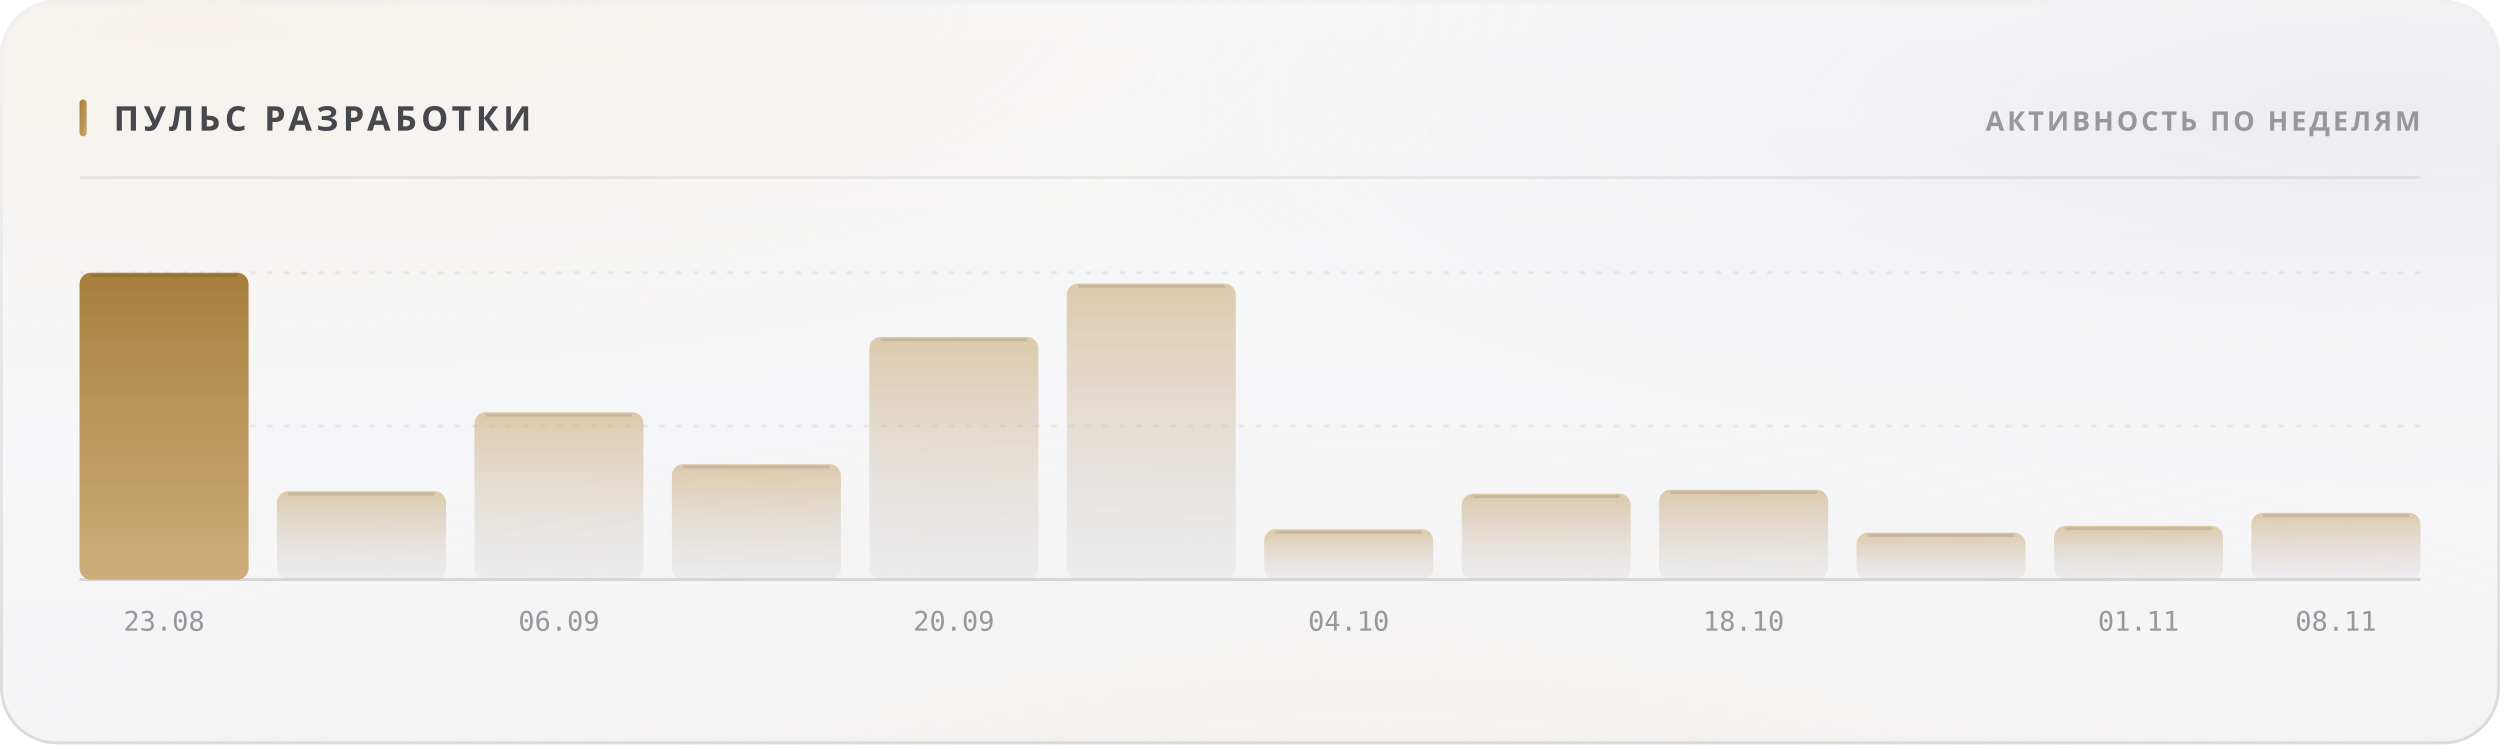
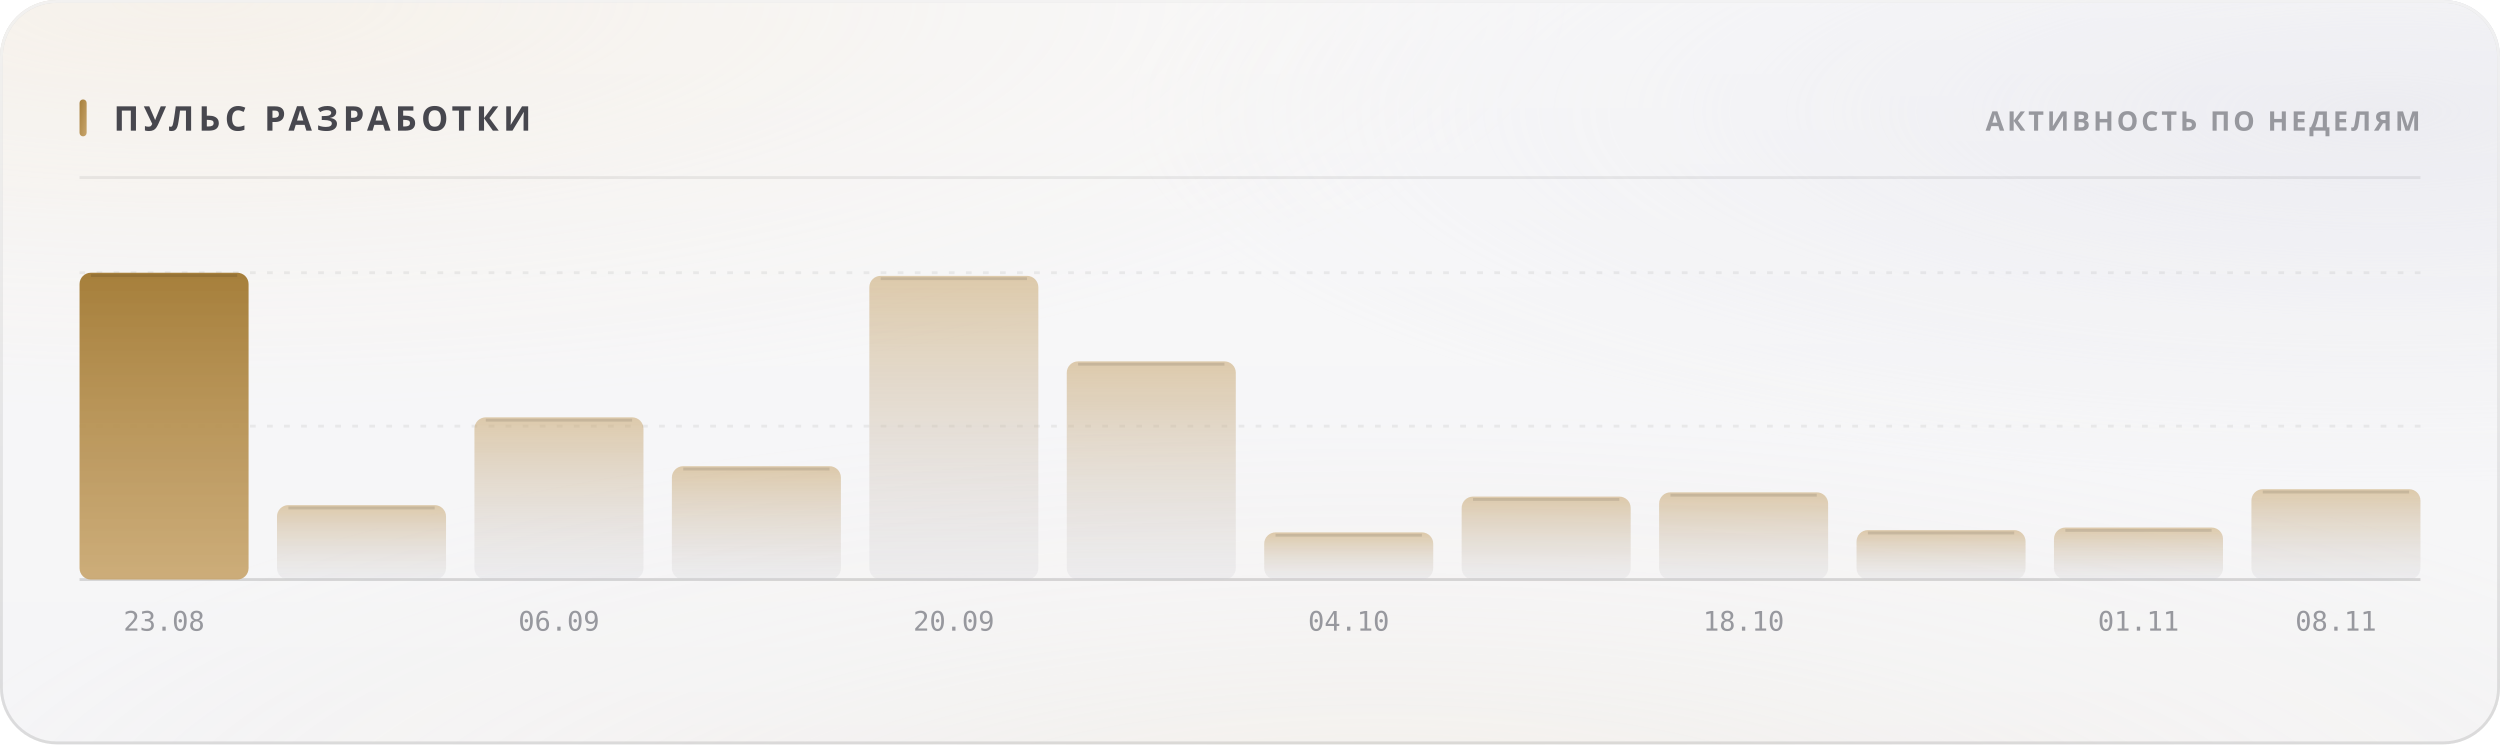
<svg xmlns="http://www.w3.org/2000/svg" width="880" height="262" viewBox="0 0 880 262" role="img">
  <style>
  text { font-family: -apple-system, BlinkMacSystemFont, 'Segoe UI', 'Noto Sans', Helvetica, Arial, sans-serif; }
  .mono { font-family: ui-monospace, 'SF Mono', 'Cascadia Mono', 'DejaVu Sans Mono', Menlo, Consolas, monospace; font-variant-numeric: tabular-nums; }
  .caps { letter-spacing: .1em; text-transform: uppercase; }

  @keyframes sheen  { from { transform: translateX(-120%); } to { transform: translateX(260%); } }
  @keyframes rise   { from { opacity: 0; transform: translateY(6px); } to { opacity: 1; transform: none; } }
  @keyframes slide  { from { opacity: 0; transform: translateX(-8px); } to { opacity: 1; transform: none; } }
  @keyframes grow   { from { transform: scaleY(0); } to { transform: scaleY(1); } }
  @keyframes widen  { from { transform: scaleX(0); } to { transform: scaleX(1); } }
  @keyframes draw   { from { stroke-dashoffset: 200; } to { stroke-dashoffset: 0; } }

  .sheen { animation: sheen 5.5s cubic-bezier(.45,0,.2,1) infinite; }
  .rise  { animation: rise .5s cubic-bezier(.16,1,.3,1) both; }
  .slide { animation: slide .42s cubic-bezier(.16,1,.3,1) both; }
  .bar   { transform-box: fill-box; transform-origin: 50% 100%;
           animation: grow .62s cubic-bezier(.16,1,.3,1) both; }
  .fill  { transform-box: fill-box; transform-origin: 0% 50%;
           animation: widen .8s cubic-bezier(.16,1,.3,1) both; }
  /* The hidden start state lives in the keyframes, never in the static rule.
     A renderer that ignores CSS animations then falls back to the FINISHED
     state — a drawn line, visible text — instead of an empty panel. */
  .spark { stroke-dasharray: 200;
           animation: draw 1.1s cubic-bezier(.16,1,.3,1) both; }

  @media (prefers-reduced-motion: reduce) {
    .sheen { animation: none; opacity: 0; }
    .rise, .slide, .bar, .fill, .spark { animation: none; opacity: 1; transform: none;
                                         stroke-dashoffset: 0; }
  }</style>
  <defs>
    <filter id="grain5" x="0" y="0" width="100%" height="100%">
      <feTurbulence type="fractalNoise" baseFrequency="0.85" numOctaves="3" stitchTiles="stitch" />
      <feColorMatrix type="saturate" values="0" />
    </filter>
    <linearGradient id="accent1" x1="0" y1="0" x2="1" y2="1">
      <stop offset="0%" stop-color="#a67f3b" />
      <stop offset="100%" stop-color="#c8a56c" />
    </linearGradient>
    <radialGradient id="aurora6" cx="0.08" cy="0" r="0.55">
      <stop offset="0%" stop-color="#e7c99a" stop-opacity="0.28" />
      <stop offset="55%" stop-color="#e7c99a" stop-opacity="0.098" />
      <stop offset="100%" stop-color="#e7c99a" stop-opacity="0" />
    </radialGradient>
    <radialGradient id="aurora7" cx="0.95" cy="0.15" r="0.5">
      <stop offset="0%" stop-color="#ccccdb" stop-opacity="0.45" />
      <stop offset="55%" stop-color="#ccccdb" stop-opacity="0.158" />
      <stop offset="100%" stop-color="#ccccdb" stop-opacity="0" />
    </radialGradient>
    <radialGradient id="aurora8" cx="0.55" cy="1.15" r="0.6">
      <stop offset="0%" stop-color="#ead4b3" stop-opacity="0.2" />
      <stop offset="55%" stop-color="#ead4b3" stop-opacity="0.07" />
      <stop offset="100%" stop-color="#ead4b3" stop-opacity="0" />
    </radialGradient>
    <linearGradient id="glass2" x1="0" y1="0" x2="0" y2="1">
      <stop offset="0%" stop-color="#ffffff" stop-opacity="0.42" />
      <stop offset="100%" stop-color="#ffffff" stop-opacity="0.16" />
    </linearGradient>
    <linearGradient id="rim3" x1="0" y1="0" x2="0" y2="1">
      <stop offset="0%" stop-color="#ffffff" stop-opacity="0.7" />
      <stop offset="100%" stop-color="#ffffff" stop-opacity="0.15" />
    </linearGradient>
    <linearGradient id="spec4" x1="0" y1="0" x2="1" y2="0">
      <stop offset="0%" stop-color="#ffffff" stop-opacity="0" />
      <stop offset="35%" stop-color="#ffffff" stop-opacity="0.72" />
      <stop offset="70%" stop-color="#ffffff" stop-opacity="0.252" />
      <stop offset="100%" stop-color="#ffffff" stop-opacity="0" />
    </linearGradient>
    <linearGradient id="barfill9" x1="0" y1="0" x2="0" y2="1">
      <stop offset="0%" stop-color="#a67f3b" stop-opacity="1" />
      <stop offset="100%" stop-color="#c8a56c" stop-opacity="0.9" />
    </linearGradient>
    <linearGradient id="barfill10" x1="0" y1="0" x2="0" y2="1">
      <stop offset="0%" stop-color="#c8a56c" stop-opacity="0.55" />
      <stop offset="100%" stop-color="#cdcdd4" stop-opacity="0.22" />
    </linearGradient>
    <linearGradient id="barfill11" x1="0" y1="0" x2="0" y2="1">
      <stop offset="0%" stop-color="#c8a56c" stop-opacity="0.55" />
      <stop offset="100%" stop-color="#cdcdd4" stop-opacity="0.22" />
    </linearGradient>
    <linearGradient id="barfill12" x1="0" y1="0" x2="0" y2="1">
      <stop offset="0%" stop-color="#c8a56c" stop-opacity="0.55" />
      <stop offset="100%" stop-color="#cdcdd4" stop-opacity="0.22" />
    </linearGradient>
    <linearGradient id="barfill13" x1="0" y1="0" x2="0" y2="1">
      <stop offset="0%" stop-color="#c8a56c" stop-opacity="0.55" />
      <stop offset="100%" stop-color="#cdcdd4" stop-opacity="0.22" />
    </linearGradient>
    <linearGradient id="barfill14" x1="0" y1="0" x2="0" y2="1">
      <stop offset="0%" stop-color="#c8a56c" stop-opacity="0.55" />
      <stop offset="100%" stop-color="#cdcdd4" stop-opacity="0.22" />
    </linearGradient>
    <linearGradient id="barfill15" x1="0" y1="0" x2="0" y2="1">
      <stop offset="0%" stop-color="#c8a56c" stop-opacity="0.55" />
      <stop offset="100%" stop-color="#cdcdd4" stop-opacity="0.22" />
    </linearGradient>
    <linearGradient id="barfill16" x1="0" y1="0" x2="0" y2="1">
      <stop offset="0%" stop-color="#c8a56c" stop-opacity="0.55" />
      <stop offset="100%" stop-color="#cdcdd4" stop-opacity="0.22" />
    </linearGradient>
    <linearGradient id="barfill17" x1="0" y1="0" x2="0" y2="1">
      <stop offset="0%" stop-color="#c8a56c" stop-opacity="0.55" />
      <stop offset="100%" stop-color="#cdcdd4" stop-opacity="0.22" />
    </linearGradient>
    <linearGradient id="barfill18" x1="0" y1="0" x2="0" y2="1">
      <stop offset="0%" stop-color="#c8a56c" stop-opacity="0.55" />
      <stop offset="100%" stop-color="#cdcdd4" stop-opacity="0.22" />
    </linearGradient>
    <linearGradient id="barfill19" x1="0" y1="0" x2="0" y2="1">
      <stop offset="0%" stop-color="#c8a56c" stop-opacity="0.55" />
      <stop offset="100%" stop-color="#cdcdd4" stop-opacity="0.22" />
    </linearGradient>
    <linearGradient id="barfill20" x1="0" y1="0" x2="0" y2="1">
      <stop offset="0%" stop-color="#c8a56c" stop-opacity="0.55" />
      <stop offset="100%" stop-color="#cdcdd4" stop-opacity="0.22" />
    </linearGradient>
  </defs>
  <rect width="880" height="262" rx="20" fill="#f3f3f5" />
  <rect width="880" height="262" rx="20" fill="url(#aurora6)" />
  <rect width="880" height="262" rx="20" fill="url(#aurora7)" />
  <rect width="880" height="262" rx="20" fill="url(#aurora8)" />
  <rect width="880" height="262" rx="20" fill="url(#glass2)" />
  <rect width="880" height="262" rx="20" filter="url(#grain5)" opacity="0.06" style="mix-blend-mode:overlay" />
  <rect x=".5" y=".5" width="879" height="261" rx="19.5" fill="none" stroke="rgba(10,10,12,0.14)" />
  <rect x=".5" y=".5" width="879" height="261" rx="19.5" fill="none" stroke="url(#rim3)" />
  <path d="M20 1 H860" stroke="url(#spec4)" stroke-width="1.2" fill="none" />
  <rect x="28" y="35" width="2.5" height="13" rx="1.25" fill="url(#accent1)" />
  <text x="40" y="46" font-size="12" font-weight="700" fill="#47474e" letter-spacing="0.13em">ПУЛЬС РАЗРАБОТКИ</text>
  <text x="852" y="46" font-size="9.5" font-weight="600" fill="#97989e" text-anchor="end" letter-spacing="0.11em">АКТИВНОСТЬ ПО НЕДЕЛЯМ</text>
  <path d="M28 62.5 H852" stroke="rgba(10,10,12,0.07)" stroke-width="1" />
  <path d="M28 150.0 H852" stroke="rgba(10,10,12,0.06)" stroke-width="1" stroke-dasharray="2 4" />
  <path d="M28 96.0 H852" stroke="rgba(10,10,12,0.06)" stroke-width="1" stroke-dasharray="2 4" />
  <path d="M28 204 H852" stroke="rgba(10,10,12,0.14)" stroke-width="1" />
  <rect class="bar" x="28.0" y="96.0" width="59.5" height="108.0" rx="4" fill="url(#barfill9)" opacity="1" style="animation-delay:0s" />
  <path d="M32.0 97.0 H83.5" stroke="rgba(10,10,12,0.11)" stroke-width="1" />
  <text x="57.75" y="222" font-size="9.5" font-weight="400" fill="#97989e" text-anchor="middle" class="mono">23.08</text>
-   <rect class="bar" x="97.5" y="172.9" width="59.5" height="31.1" rx="4" fill="url(#barfill10)" opacity="1" style="animation-delay:0.038s" />
-   <path d="M101.5 173.9 H153.0" stroke="rgba(10,10,12,0.11)" stroke-width="1" />
-   <rect class="bar" x="167.0" y="145.1" width="59.5" height="58.9" rx="4" fill="url(#barfill11)" opacity="1" style="animation-delay:0.076s" />
-   <path d="M171.0 146.1 H222.5" stroke="rgba(10,10,12,0.11)" stroke-width="1" />
+   <rect class="bar" x="97.5" y="177.8" width="59.5" height="26.2" rx="4" fill="url(#barfill10)" opacity="1" style="animation-delay:0.038s" />
+   <path d="M101.5 178.8 H153.0" stroke="rgba(10,10,12,0.11)" stroke-width="1" />
+   <rect class="bar" x="167.0" y="146.9" width="59.5" height="57.1" rx="4" fill="url(#barfill11)" opacity="1" style="animation-delay:0.076s" />
+   <path d="M171.0 147.9 H222.5" stroke="rgba(10,10,12,0.11)" stroke-width="1" />
  <text x="196.75" y="222" font-size="9.5" font-weight="400" fill="#97989e" text-anchor="middle" class="mono">06.09</text>
-   <rect class="bar" x="236.5" y="163.4" width="59.5" height="40.6" rx="4" fill="url(#barfill12)" opacity="1" style="animation-delay:0.114s" />
-   <path d="M240.5 164.4 H292.0" stroke="rgba(10,10,12,0.11)" stroke-width="1" />
-   <rect class="bar" x="306.0" y="118.6" width="59.5" height="85.4" rx="4" fill="url(#barfill13)" opacity="1" style="animation-delay:0.152s" />
-   <path d="M310.0 119.6 H361.5" stroke="rgba(10,10,12,0.11)" stroke-width="1" />
+   <rect class="bar" x="236.5" y="164.1" width="59.5" height="39.9" rx="4" fill="url(#barfill12)" opacity="1" style="animation-delay:0.114s" />
+   <path d="M240.5 165.1 H292.0" stroke="rgba(10,10,12,0.11)" stroke-width="1" />
+   <rect class="bar" x="306.0" y="97.1" width="59.5" height="106.9" rx="4" fill="url(#barfill13)" opacity="1" style="animation-delay:0.152s" />
+   <path d="M310.0 98.1 H361.5" stroke="rgba(10,10,12,0.11)" stroke-width="1" />
  <text x="335.75" y="222" font-size="9.5" font-weight="400" fill="#97989e" text-anchor="middle" class="mono">20.09</text>
-   <rect class="bar" x="375.5" y="99.8" width="59.5" height="104.2" rx="4" fill="url(#barfill14)" opacity="1" style="animation-delay:0.19s" />
-   <path d="M379.5 100.8 H431.0" stroke="rgba(10,10,12,0.11)" stroke-width="1" />
-   <rect class="bar" x="445.0" y="186.3" width="59.5" height="17.7" rx="4" fill="url(#barfill15)" opacity="1" style="animation-delay:0.228s" />
-   <path d="M449.0 187.3 H500.5" stroke="rgba(10,10,12,0.11)" stroke-width="1" />
+   <rect class="bar" x="375.5" y="127.2" width="59.5" height="76.8" rx="4" fill="url(#barfill14)" opacity="1" style="animation-delay:0.19s" />
+   <path d="M379.5 128.2 H431.0" stroke="rgba(10,10,12,0.11)" stroke-width="1" />
+   <rect class="bar" x="445.0" y="187.4" width="59.5" height="16.6" rx="4" fill="url(#barfill15)" opacity="1" style="animation-delay:0.228s" />
+   <path d="M449.0 188.4 H500.5" stroke="rgba(10,10,12,0.11)" stroke-width="1" />
  <text x="474.75" y="222" font-size="9.5" font-weight="400" fill="#97989e" text-anchor="middle" class="mono">04.10</text>
-   <rect class="bar" x="514.5" y="173.8" width="59.5" height="30.2" rx="4" fill="url(#barfill16)" opacity="1" style="animation-delay:0.266s" />
-   <path d="M518.5 174.8 H570.0" stroke="rgba(10,10,12,0.11)" stroke-width="1" />
-   <rect class="bar" x="584.0" y="172.4" width="59.5" height="31.6" rx="4" fill="url(#barfill17)" opacity="1" style="animation-delay:0.304s" />
-   <path d="M588.0 173.4 H639.5" stroke="rgba(10,10,12,0.11)" stroke-width="1" />
+   <rect class="bar" x="514.5" y="174.8" width="59.5" height="29.2" rx="4" fill="url(#barfill16)" opacity="1" style="animation-delay:0.266s" />
+   <path d="M518.5 175.8 H570.0" stroke="rgba(10,10,12,0.11)" stroke-width="1" />
+   <rect class="bar" x="584.0" y="173.3" width="59.5" height="30.7" rx="4" fill="url(#barfill17)" opacity="1" style="animation-delay:0.304s" />
+   <path d="M588.0 174.3 H639.5" stroke="rgba(10,10,12,0.11)" stroke-width="1" />
  <text x="613.75" y="222" font-size="9.5" font-weight="400" fill="#97989e" text-anchor="middle" class="mono">18.10</text>
-   <rect class="bar" x="653.5" y="187.5" width="59.5" height="16.5" rx="4" fill="url(#barfill18)" opacity="1" style="animation-delay:0.342s" />
-   <path d="M657.5 188.5 H709.0" stroke="rgba(10,10,12,0.11)" stroke-width="1" />
-   <rect class="bar" x="723.0" y="185.1" width="59.5" height="18.9" rx="4" fill="url(#barfill19)" opacity="1" style="animation-delay:0.38s" />
-   <path d="M727.0 186.1 H778.5" stroke="rgba(10,10,12,0.11)" stroke-width="1" />
+   <rect class="bar" x="653.5" y="186.6" width="59.5" height="17.4" rx="4" fill="url(#barfill18)" opacity="1" style="animation-delay:0.342s" />
+   <path d="M657.5 187.6 H709.0" stroke="rgba(10,10,12,0.11)" stroke-width="1" />
+   <rect class="bar" x="723.0" y="185.7" width="59.5" height="18.3" rx="4" fill="url(#barfill19)" opacity="1" style="animation-delay:0.38s" />
+   <path d="M727.0 186.7 H778.5" stroke="rgba(10,10,12,0.11)" stroke-width="1" />
  <text x="752.75" y="222" font-size="9.5" font-weight="400" fill="#97989e" text-anchor="middle" class="mono">01.11</text>
-   <rect class="bar" x="792.5" y="180.5" width="59.5" height="23.5" rx="4" fill="url(#barfill20)" opacity="1" style="animation-delay:0.418s" />
-   <path d="M796.5 181.5 H848.0" stroke="rgba(10,10,12,0.11)" stroke-width="1" />
+   <rect class="bar" x="792.5" y="172.2" width="59.5" height="31.8" rx="4" fill="url(#barfill20)" opacity="1" style="animation-delay:0.418s" />
+   <path d="M796.5 173.2 H848.0" stroke="rgba(10,10,12,0.11)" stroke-width="1" />
  <text x="822.25" y="222" font-size="9.5" font-weight="400" fill="#97989e" text-anchor="middle" class="mono">08.11</text>
</svg>
